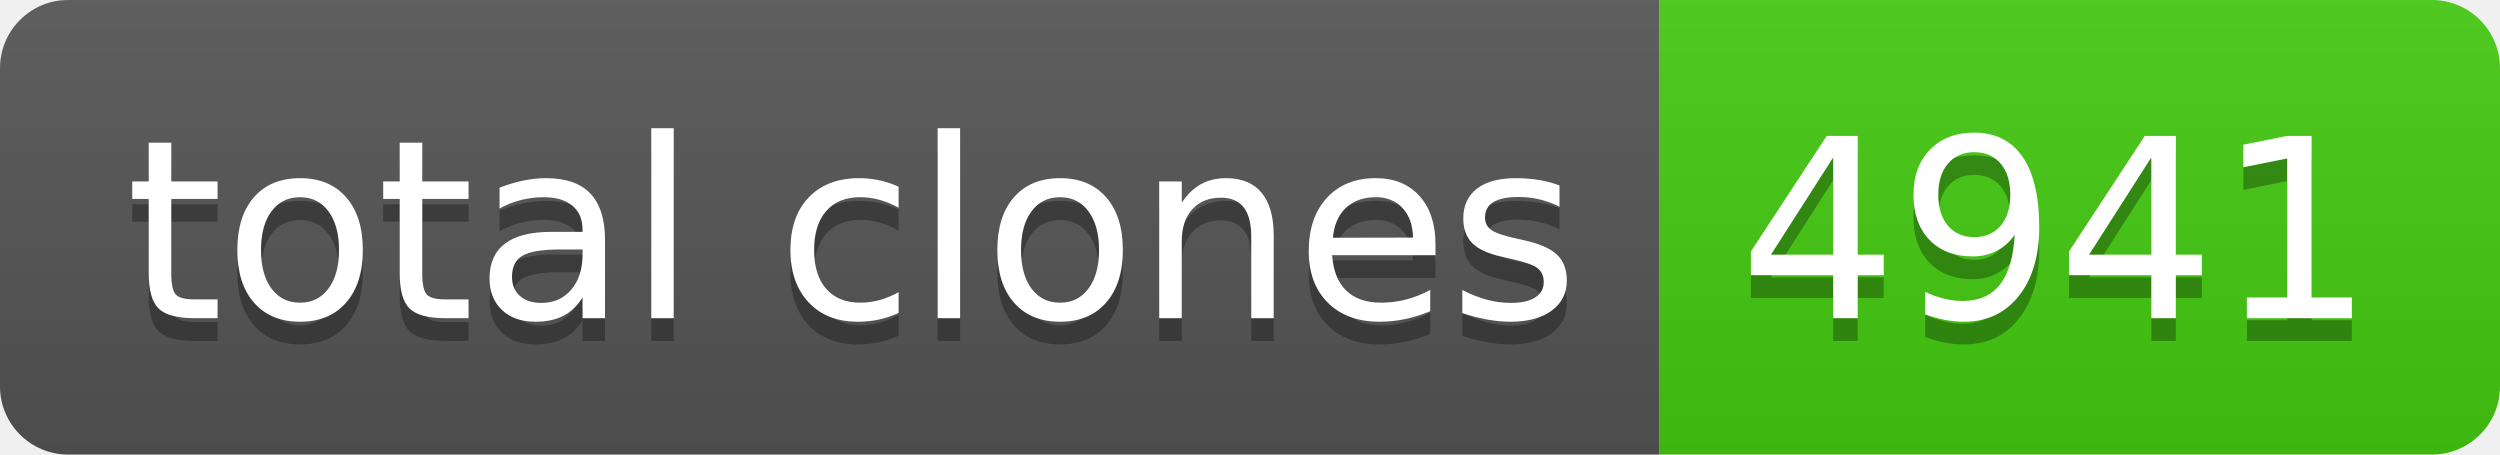
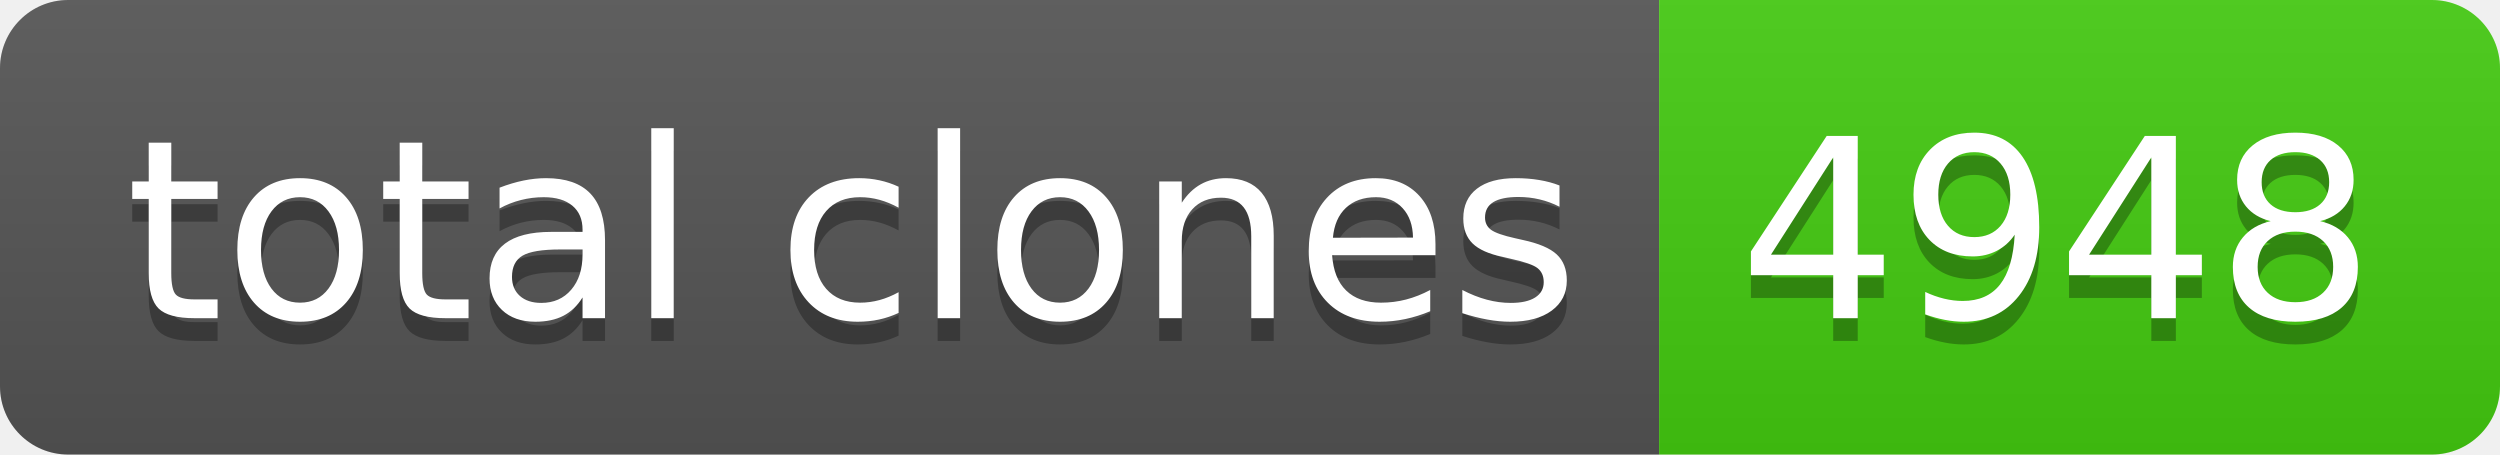
- <svg xmlns="http://www.w3.org/2000/svg" width="110" height="20" role="img" aria-label="total clones: 4941">
+ <svg xmlns="http://www.w3.org/2000/svg" width="110" height="20" role="img" aria-label="total clones: 4948">
  <linearGradient id="s" x2="0" y2="100%">
    <stop offset="0" stop-color="#bbb" stop-opacity=".1" />
    <stop offset="1" stop-opacity=".1" />
  </linearGradient>
  <clipPath id="r">
    <rect width="110" height="20" rx="3" fill="#fff" />
  </clipPath>
  <g clip-path="url(#r)">
    <rect width="73" height="20" fill="#555" />
    <rect x="73" width="37" height="20" fill="#4c1" />
    <rect width="110" height="20" fill="url(#s)" />
  </g>
  <g fill="#fff" text-anchor="middle" font-family="Verdana,Geneva,DejaVu Sans,sans-serif" text-rendering="geometricPrecision" font-size="110">
    <text aria-hidden="true" x="375" y="150" fill="#010101" fill-opacity=".3" transform="scale(.1)" textLength="630">total clones</text>
    <text x="375" y="140" transform="scale(.1)" fill="#fff" textLength="630">total clones</text>
-     <text aria-hidden="true" x="905" y="150" fill="#010101" fill-opacity=".3" transform="scale(.1)" textLength="270">4941</text>
-     <text x="905" y="140" transform="scale(.1)" fill="#fff" textLength="270">4941</text>
+     <text aria-hidden="true" x="905" y="150" fill="#010101" fill-opacity=".3" transform="scale(.1)" textLength="270">4948</text>
+     <text x="905" y="140" transform="scale(.1)" fill="#fff" textLength="270">4948</text>
  </g>
</svg>
